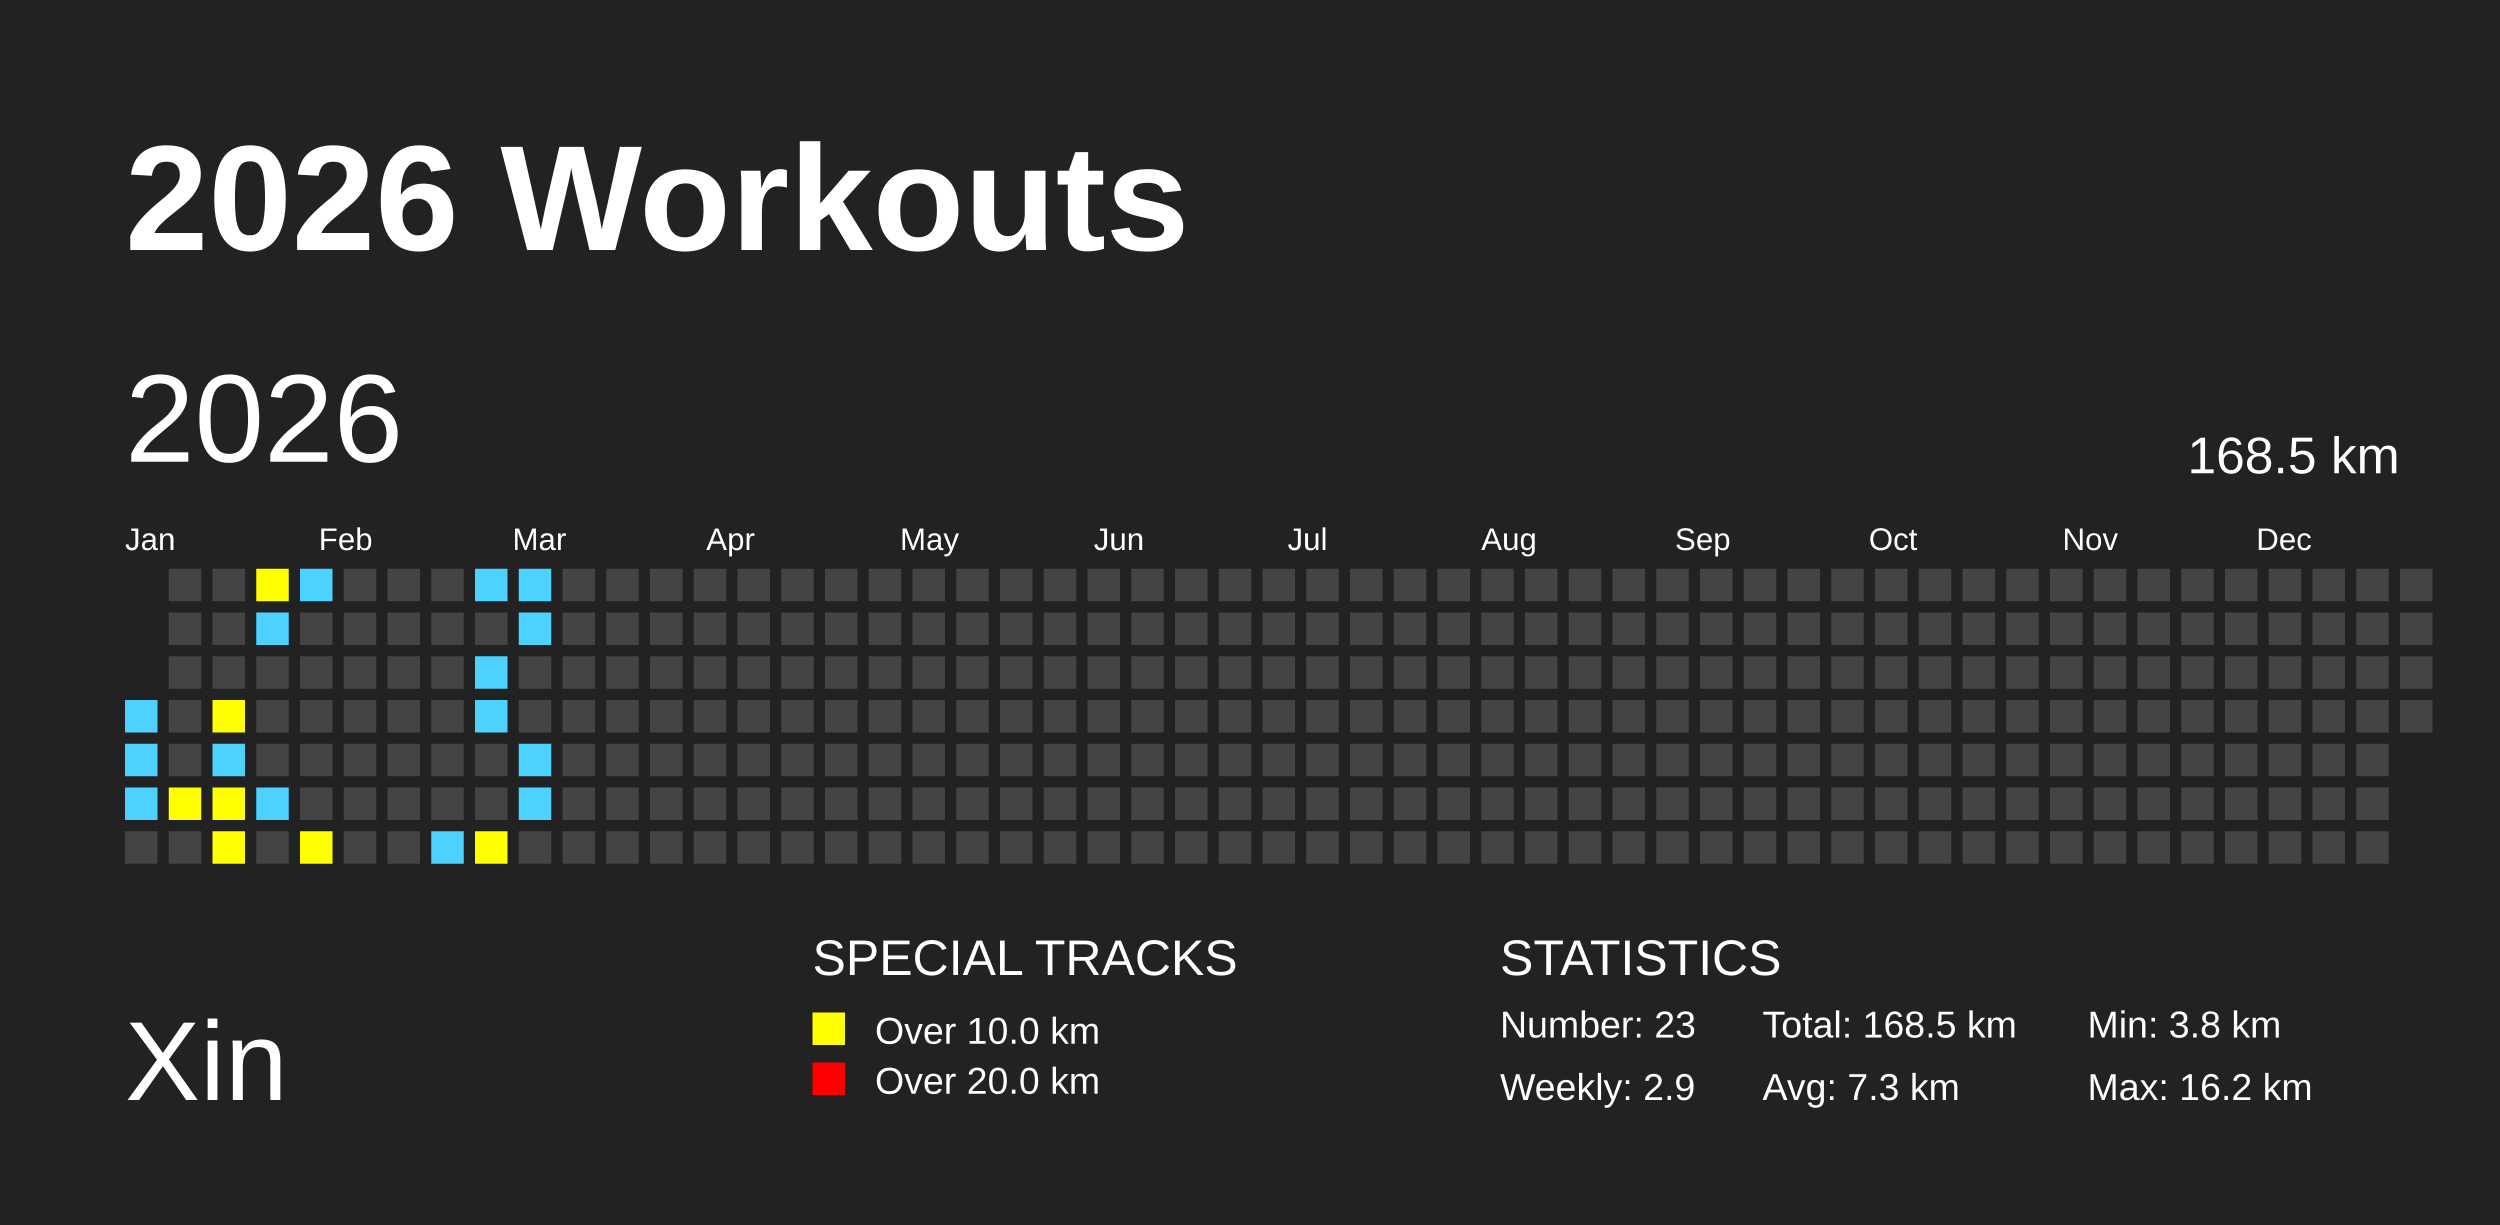
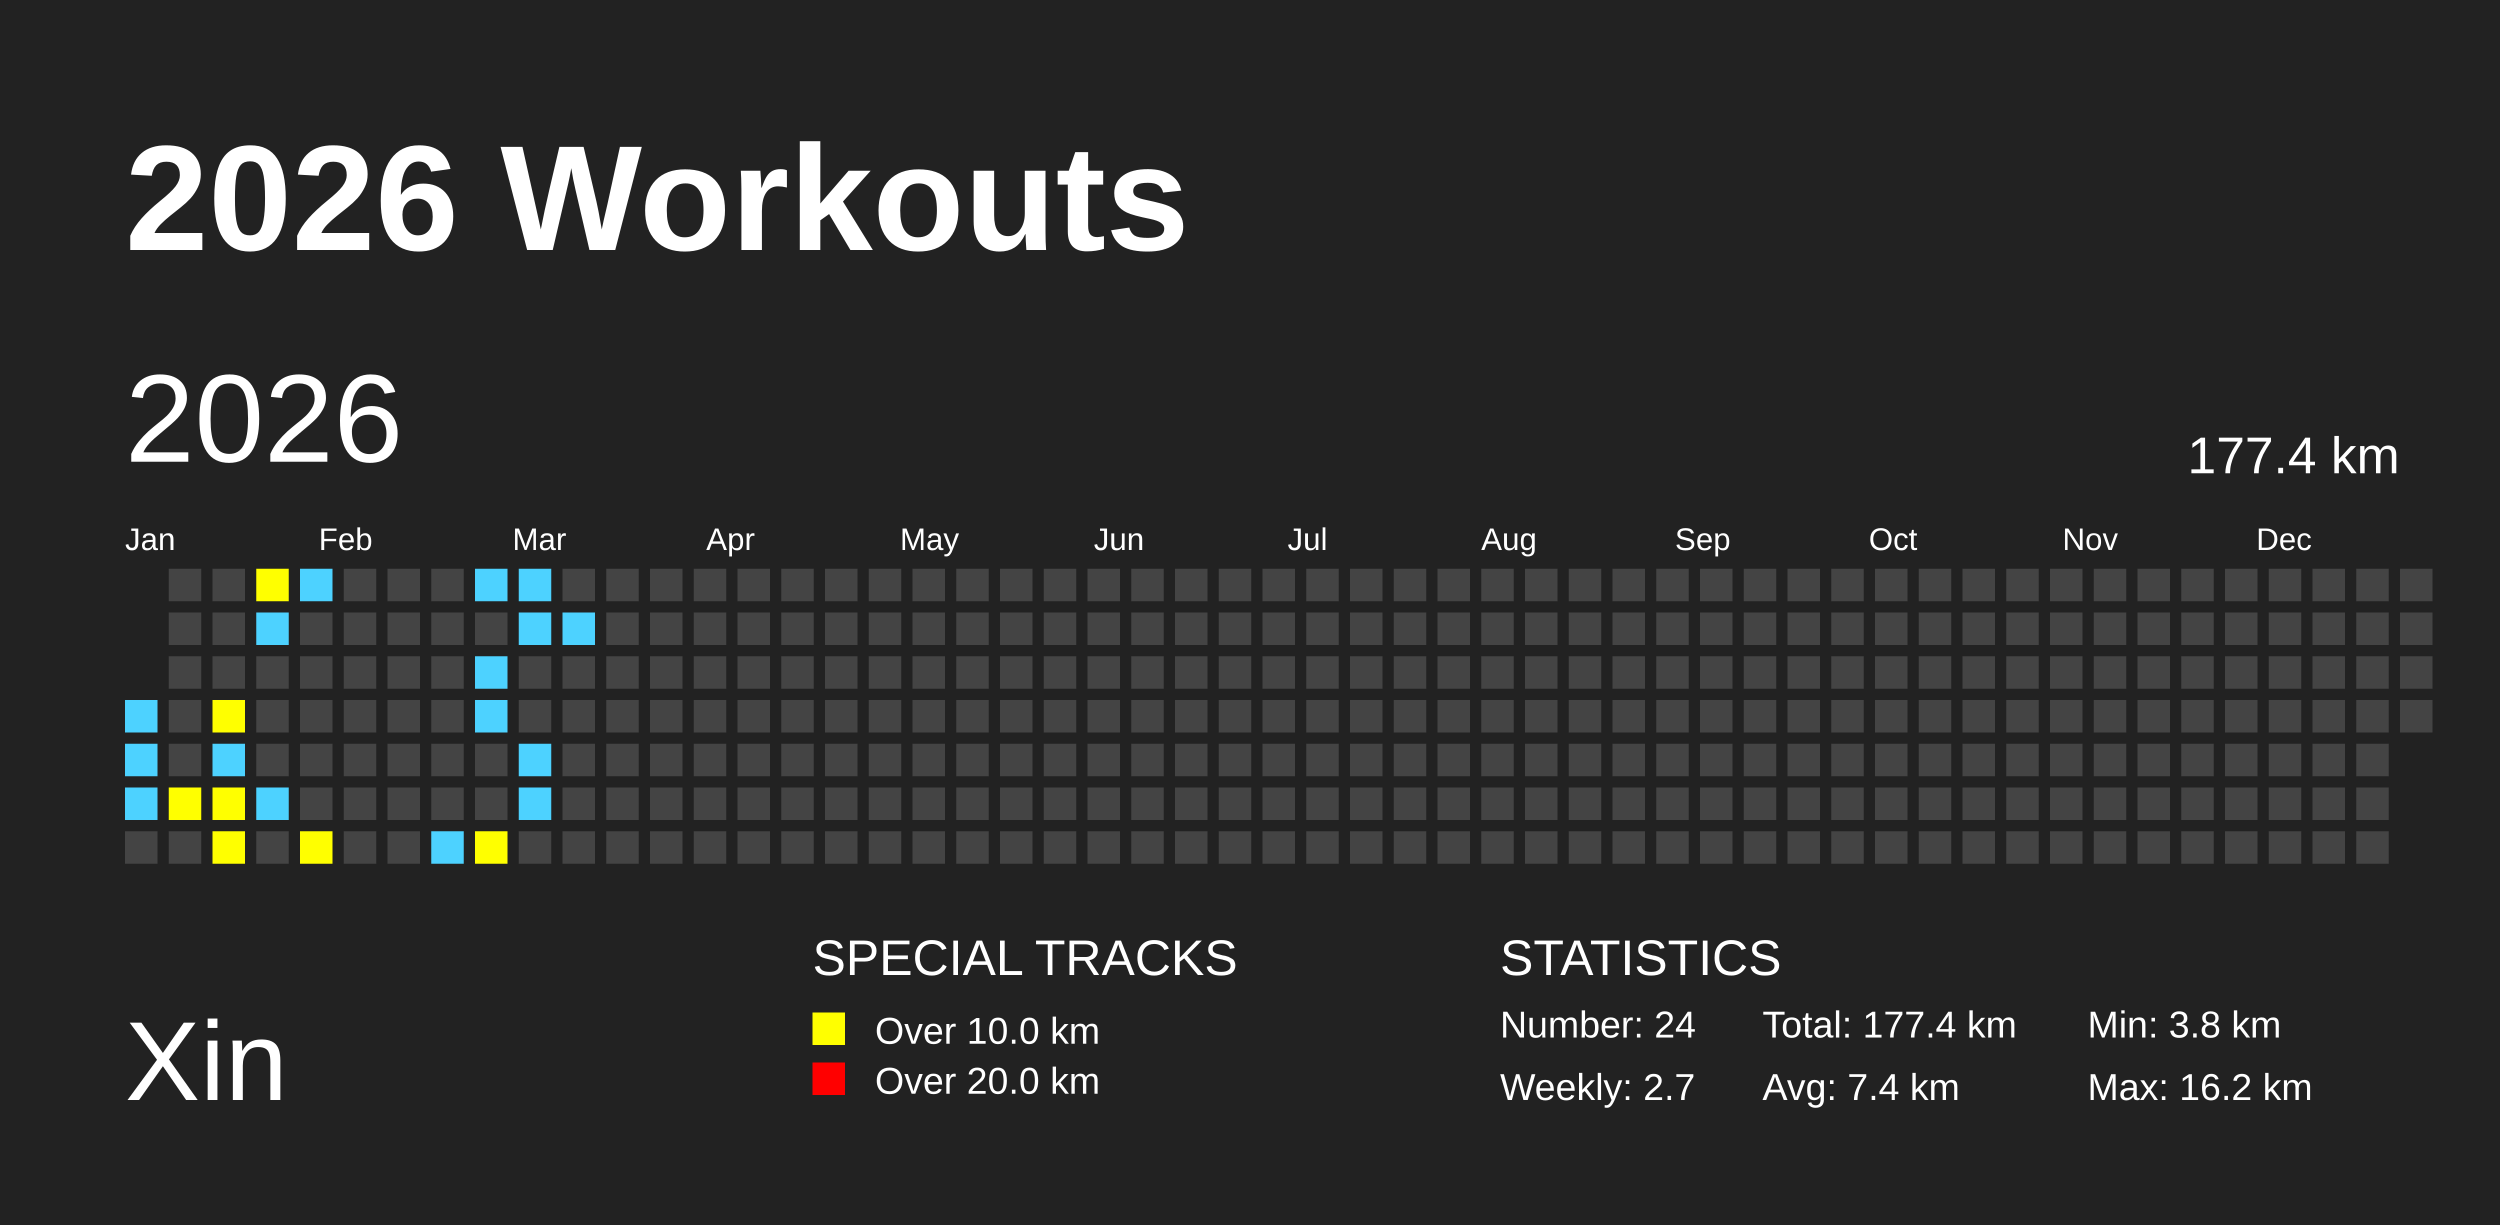
<svg xmlns="http://www.w3.org/2000/svg" baseProfile="full" height="98mm" version="1.1" viewBox="0,0,200,98" width="200mm">
  <defs />
  <rect fill="#222222" height="98" width="200" x="0" y="0" />
  <text fill="#FFFFFF" style="font-size:12px; font-family:Arial; font-weight:bold;" x="10" y="20">2026 Workouts</text>
  <text fill="#FFFFFF" style="font-size:9px; font-family:Arial" x="10" y="88">Xin</text>
  <text fill="#FFFFFF" style="font-size:4px; font-family:Arial" x="65" y="78">SPECIAL TRACKS</text>
  <rect fill="yellow" height="2.6" width="2.6" x="65" y="81" />
  <text fill="#FFFFFF" style="font-size:3px; font-family:Arial" x="70" y="83.5">Over 10.0 km</text>
  <rect fill="red" height="2.6" width="2.6" x="65" y="85" />
  <text fill="#FFFFFF" style="font-size:3px; font-family:Arial" x="70" y="87.5">Over 20.0 km</text>
  <text fill="#FFFFFF" style="font-size:4px; font-family:Arial" x="120" y="78">STATISTICS</text>
-   <text fill="#FFFFFF" style="font-size:3px; font-family:Arial" x="120" y="83">Number: 23</text>
-   <text fill="#FFFFFF" style="font-size:3px; font-family:Arial" x="120" y="88">Weekly: 2.9</text>
-   <text fill="#FFFFFF" style="font-size:3px; font-family:Arial" x="141" y="83">Total: 168.5 km</text>
-   <text fill="#FFFFFF" style="font-size:3px; font-family:Arial" x="141" y="88">Avg: 7.3 km</text>
+   <text fill="#FFFFFF" style="font-size:3px; font-family:Arial" x="120" y="83">Number: 24</text>
+   <text fill="#FFFFFF" style="font-size:3px; font-family:Arial" x="120" y="88">Weekly: 2.7</text>
+   <text fill="#FFFFFF" style="font-size:3px; font-family:Arial" x="141" y="83">Total: 177.4 km</text>
+   <text fill="#FFFFFF" style="font-size:3px; font-family:Arial" x="141" y="88">Avg: 7.4 km</text>
  <text fill="#FFFFFF" style="font-size:3px; font-family:Arial" x="167" y="83">Min: 3.8 km</text>
  <text fill="#FFFFFF" style="font-size:3px; font-family:Arial" x="167" y="88">Max: 16.2 km</text>
  <text dominant-baseline="hanging" fill="#FFFFFF" style="font-size:10.0px; font-family:Arial;" x="10" y="30">2026</text>
-   <text dominant-baseline="hanging" fill="#FFFFFF" style="font-size:4.125px; font-family:Arial;" x="175" y="35">168.5 km</text>
+   <text dominant-baseline="hanging" fill="#FFFFFF" style="font-size:4.125px; font-family:Arial;" x="175" y="35">177.4 km</text>
  <text fill="#FFFFFF" style="font-size:2.5px; font-family:Arial" x="10.0" y="44">Jan</text>
  <text fill="#FFFFFF" style="font-size:2.5px; font-family:Arial" x="25.5" y="44">Feb</text>
  <text fill="#FFFFFF" style="font-size:2.5px; font-family:Arial" x="41.0" y="44">Mar</text>
  <text fill="#FFFFFF" style="font-size:2.5px; font-family:Arial" x="56.5" y="44">Apr</text>
  <text fill="#FFFFFF" style="font-size:2.5px; font-family:Arial" x="72.0" y="44">May</text>
  <text fill="#FFFFFF" style="font-size:2.5px; font-family:Arial" x="87.5" y="44">Jun</text>
  <text fill="#FFFFFF" style="font-size:2.5px; font-family:Arial" x="103.0" y="44">Jul</text>
  <text fill="#FFFFFF" style="font-size:2.5px; font-family:Arial" x="118.5" y="44">Aug</text>
  <text fill="#FFFFFF" style="font-size:2.5px; font-family:Arial" x="134.0" y="44">Sep</text>
  <text fill="#FFFFFF" style="font-size:2.5px; font-family:Arial" x="149.5" y="44">Oct</text>
  <text fill="#FFFFFF" style="font-size:2.5px; font-family:Arial" x="165.0" y="44">Nov</text>
  <text fill="#FFFFFF" style="font-size:2.5px; font-family:Arial" x="180.5" y="44">Dec</text>
  <rect fill="#4DD2FF" height="2.6" width="2.6" x="10.0" y="56.0" />
  <rect fill="#4DD2FF" height="2.6" width="2.6" x="10.0" y="59.5" />
  <rect fill="#4DD2FF" height="2.6" width="2.6" x="10.0" y="63.0" />
  <rect fill="#444444" height="2.6" width="2.6" x="10.0" y="66.5" />
  <rect fill="#444444" height="2.6" width="2.6" x="13.5" y="45.5" />
  <rect fill="#444444" height="2.6" width="2.6" x="13.5" y="49.0" />
  <rect fill="#444444" height="2.6" width="2.6" x="13.5" y="52.5" />
  <rect fill="#444444" height="2.6" width="2.6" x="13.5" y="56.0" />
  <rect fill="#444444" height="2.6" width="2.6" x="13.5" y="59.5" />
  <rect fill="yellow" height="2.6" width="2.6" x="13.5" y="63.0" />
  <rect fill="#444444" height="2.6" width="2.6" x="13.5" y="66.5" />
  <rect fill="#444444" height="2.6" width="2.6" x="17.0" y="45.5" />
  <rect fill="#444444" height="2.6" width="2.6" x="17.0" y="49.0" />
  <rect fill="#444444" height="2.6" width="2.6" x="17.0" y="52.5" />
  <rect fill="yellow" height="2.6" width="2.6" x="17.0" y="56.0" />
  <rect fill="#4DD2FF" height="2.6" width="2.6" x="17.0" y="59.5" />
  <rect fill="yellow" height="2.6" width="2.6" x="17.0" y="63.0" />
  <rect fill="yellow" height="2.6" width="2.6" x="17.0" y="66.5" />
  <rect fill="yellow" height="2.6" width="2.6" x="20.5" y="45.5" />
  <rect fill="#4DD2FF" height="2.6" width="2.6" x="20.5" y="49.0" />
  <rect fill="#444444" height="2.6" width="2.6" x="20.5" y="52.5" />
  <rect fill="#444444" height="2.6" width="2.6" x="20.5" y="56.0" />
  <rect fill="#444444" height="2.6" width="2.6" x="20.5" y="59.5" />
  <rect fill="#4DD2FF" height="2.6" width="2.6" x="20.5" y="63.0" />
  <rect fill="#444444" height="2.6" width="2.6" x="20.5" y="66.5" />
  <rect fill="#4DD2FF" height="2.6" width="2.6" x="24.0" y="45.5" />
  <rect fill="#444444" height="2.6" width="2.6" x="24.0" y="49.0" />
  <rect fill="#444444" height="2.6" width="2.6" x="24.0" y="52.5" />
  <rect fill="#444444" height="2.6" width="2.6" x="24.0" y="56.0" />
  <rect fill="#444444" height="2.6" width="2.6" x="24.0" y="59.5" />
  <rect fill="#444444" height="2.6" width="2.6" x="24.0" y="63.0" />
  <rect fill="yellow" height="2.6" width="2.6" x="24.0" y="66.5" />
  <rect fill="#444444" height="2.6" width="2.6" x="27.5" y="45.5" />
  <rect fill="#444444" height="2.6" width="2.6" x="27.5" y="49.0" />
  <rect fill="#444444" height="2.6" width="2.6" x="27.5" y="52.5" />
  <rect fill="#444444" height="2.6" width="2.6" x="27.5" y="56.0" />
  <rect fill="#444444" height="2.6" width="2.6" x="27.5" y="59.5" />
  <rect fill="#444444" height="2.6" width="2.6" x="27.5" y="63.0" />
  <rect fill="#444444" height="2.6" width="2.6" x="27.5" y="66.5" />
  <rect fill="#444444" height="2.6" width="2.6" x="31.0" y="45.5" />
  <rect fill="#444444" height="2.6" width="2.6" x="31.0" y="49.0" />
  <rect fill="#444444" height="2.6" width="2.6" x="31.0" y="52.5" />
  <rect fill="#444444" height="2.6" width="2.6" x="31.0" y="56.0" />
  <rect fill="#444444" height="2.6" width="2.6" x="31.0" y="59.5" />
  <rect fill="#444444" height="2.6" width="2.6" x="31.0" y="63.0" />
  <rect fill="#444444" height="2.6" width="2.6" x="31.0" y="66.5" />
  <rect fill="#444444" height="2.6" width="2.6" x="34.5" y="45.5" />
  <rect fill="#444444" height="2.6" width="2.6" x="34.5" y="49.0" />
  <rect fill="#444444" height="2.6" width="2.6" x="34.5" y="52.5" />
  <rect fill="#444444" height="2.6" width="2.6" x="34.5" y="56.0" />
  <rect fill="#444444" height="2.6" width="2.6" x="34.5" y="59.5" />
  <rect fill="#444444" height="2.6" width="2.6" x="34.5" y="63.0" />
  <rect fill="#4DD2FF" height="2.6" width="2.6" x="34.5" y="66.5" />
  <rect fill="#4DD2FF" height="2.6" width="2.6" x="38.0" y="45.5" />
  <rect fill="#444444" height="2.6" width="2.6" x="38.0" y="49.0" />
  <rect fill="#4DD2FF" height="2.6" width="2.6" x="38.0" y="52.5" />
  <rect fill="#4DD2FF" height="2.6" width="2.6" x="38.0" y="56.0" />
  <rect fill="#444444" height="2.6" width="2.6" x="38.0" y="59.5" />
  <rect fill="#444444" height="2.6" width="2.6" x="38.0" y="63.0" />
  <rect fill="yellow" height="2.6" width="2.6" x="38.0" y="66.5" />
  <rect fill="#4DD2FF" height="2.6" width="2.6" x="41.5" y="45.5" />
  <rect fill="#4DD2FF" height="2.6" width="2.6" x="41.5" y="49.0" />
  <rect fill="#444444" height="2.6" width="2.6" x="41.5" y="52.5" />
  <rect fill="#444444" height="2.6" width="2.6" x="41.5" y="56.0" />
  <rect fill="#4DD2FF" height="2.6" width="2.6" x="41.5" y="59.5" />
  <rect fill="#4DD2FF" height="2.6" width="2.6" x="41.5" y="63.0" />
  <rect fill="#444444" height="2.6" width="2.6" x="41.5" y="66.5" />
  <rect fill="#444444" height="2.6" width="2.6" x="45.0" y="45.5" />
-   <rect fill="#444444" height="2.6" width="2.6" x="45.0" y="49.0" />
+   <rect fill="#4DD2FF" height="2.6" width="2.6" x="45.0" y="49.0" />
  <rect fill="#444444" height="2.6" width="2.6" x="45.0" y="52.5" />
  <rect fill="#444444" height="2.6" width="2.6" x="45.0" y="56.0" />
  <rect fill="#444444" height="2.6" width="2.6" x="45.0" y="59.5" />
  <rect fill="#444444" height="2.6" width="2.6" x="45.0" y="63.0" />
  <rect fill="#444444" height="2.6" width="2.6" x="45.0" y="66.5" />
  <rect fill="#444444" height="2.6" width="2.6" x="48.5" y="45.5" />
  <rect fill="#444444" height="2.6" width="2.6" x="48.5" y="49.0" />
  <rect fill="#444444" height="2.6" width="2.6" x="48.5" y="52.5" />
  <rect fill="#444444" height="2.6" width="2.6" x="48.5" y="56.0" />
  <rect fill="#444444" height="2.6" width="2.6" x="48.5" y="59.5" />
  <rect fill="#444444" height="2.6" width="2.6" x="48.5" y="63.0" />
  <rect fill="#444444" height="2.6" width="2.6" x="48.5" y="66.5" />
  <rect fill="#444444" height="2.6" width="2.6" x="52.0" y="45.5" />
  <rect fill="#444444" height="2.6" width="2.6" x="52.0" y="49.0" />
  <rect fill="#444444" height="2.6" width="2.6" x="52.0" y="52.5" />
  <rect fill="#444444" height="2.6" width="2.6" x="52.0" y="56.0" />
  <rect fill="#444444" height="2.6" width="2.6" x="52.0" y="59.5" />
  <rect fill="#444444" height="2.6" width="2.6" x="52.0" y="63.0" />
  <rect fill="#444444" height="2.6" width="2.6" x="52.0" y="66.5" />
  <rect fill="#444444" height="2.6" width="2.6" x="55.5" y="45.5" />
  <rect fill="#444444" height="2.6" width="2.6" x="55.5" y="49.0" />
  <rect fill="#444444" height="2.6" width="2.6" x="55.5" y="52.5" />
  <rect fill="#444444" height="2.6" width="2.6" x="55.5" y="56.0" />
  <rect fill="#444444" height="2.6" width="2.6" x="55.5" y="59.5" />
  <rect fill="#444444" height="2.6" width="2.6" x="55.5" y="63.0" />
  <rect fill="#444444" height="2.6" width="2.6" x="55.5" y="66.5" />
  <rect fill="#444444" height="2.6" width="2.6" x="59.0" y="45.5" />
  <rect fill="#444444" height="2.6" width="2.6" x="59.0" y="49.0" />
  <rect fill="#444444" height="2.6" width="2.6" x="59.0" y="52.5" />
  <rect fill="#444444" height="2.6" width="2.6" x="59.0" y="56.0" />
  <rect fill="#444444" height="2.6" width="2.6" x="59.0" y="59.5" />
  <rect fill="#444444" height="2.6" width="2.6" x="59.0" y="63.0" />
  <rect fill="#444444" height="2.6" width="2.6" x="59.0" y="66.5" />
  <rect fill="#444444" height="2.6" width="2.6" x="62.5" y="45.5" />
  <rect fill="#444444" height="2.6" width="2.6" x="62.5" y="49.0" />
  <rect fill="#444444" height="2.6" width="2.6" x="62.5" y="52.5" />
  <rect fill="#444444" height="2.6" width="2.6" x="62.5" y="56.0" />
  <rect fill="#444444" height="2.6" width="2.6" x="62.5" y="59.5" />
  <rect fill="#444444" height="2.6" width="2.6" x="62.5" y="63.0" />
  <rect fill="#444444" height="2.6" width="2.6" x="62.5" y="66.5" />
  <rect fill="#444444" height="2.6" width="2.6" x="66.0" y="45.5" />
  <rect fill="#444444" height="2.6" width="2.6" x="66.0" y="49.0" />
  <rect fill="#444444" height="2.6" width="2.6" x="66.0" y="52.5" />
  <rect fill="#444444" height="2.6" width="2.6" x="66.0" y="56.0" />
  <rect fill="#444444" height="2.6" width="2.6" x="66.0" y="59.5" />
  <rect fill="#444444" height="2.6" width="2.6" x="66.0" y="63.0" />
  <rect fill="#444444" height="2.6" width="2.6" x="66.0" y="66.5" />
  <rect fill="#444444" height="2.6" width="2.6" x="69.5" y="45.5" />
  <rect fill="#444444" height="2.6" width="2.6" x="69.5" y="49.0" />
  <rect fill="#444444" height="2.6" width="2.6" x="69.5" y="52.5" />
  <rect fill="#444444" height="2.6" width="2.6" x="69.5" y="56.0" />
  <rect fill="#444444" height="2.6" width="2.6" x="69.5" y="59.5" />
  <rect fill="#444444" height="2.6" width="2.6" x="69.5" y="63.0" />
  <rect fill="#444444" height="2.6" width="2.6" x="69.5" y="66.5" />
  <rect fill="#444444" height="2.6" width="2.6" x="73.0" y="45.5" />
  <rect fill="#444444" height="2.6" width="2.6" x="73.0" y="49.0" />
  <rect fill="#444444" height="2.6" width="2.6" x="73.0" y="52.5" />
  <rect fill="#444444" height="2.6" width="2.6" x="73.0" y="56.0" />
  <rect fill="#444444" height="2.6" width="2.6" x="73.0" y="59.5" />
  <rect fill="#444444" height="2.6" width="2.6" x="73.0" y="63.0" />
  <rect fill="#444444" height="2.6" width="2.6" x="73.0" y="66.5" />
  <rect fill="#444444" height="2.6" width="2.6" x="76.5" y="45.5" />
  <rect fill="#444444" height="2.6" width="2.6" x="76.5" y="49.0" />
  <rect fill="#444444" height="2.6" width="2.6" x="76.5" y="52.5" />
  <rect fill="#444444" height="2.6" width="2.6" x="76.5" y="56.0" />
  <rect fill="#444444" height="2.6" width="2.6" x="76.5" y="59.5" />
  <rect fill="#444444" height="2.6" width="2.6" x="76.5" y="63.0" />
  <rect fill="#444444" height="2.6" width="2.6" x="76.5" y="66.5" />
  <rect fill="#444444" height="2.6" width="2.6" x="80.0" y="45.5" />
  <rect fill="#444444" height="2.6" width="2.6" x="80.0" y="49.0" />
  <rect fill="#444444" height="2.6" width="2.6" x="80.0" y="52.5" />
  <rect fill="#444444" height="2.6" width="2.6" x="80.0" y="56.0" />
  <rect fill="#444444" height="2.6" width="2.6" x="80.0" y="59.5" />
  <rect fill="#444444" height="2.6" width="2.6" x="80.0" y="63.0" />
  <rect fill="#444444" height="2.6" width="2.6" x="80.0" y="66.5" />
  <rect fill="#444444" height="2.6" width="2.6" x="83.5" y="45.5" />
  <rect fill="#444444" height="2.6" width="2.6" x="83.5" y="49.0" />
  <rect fill="#444444" height="2.6" width="2.6" x="83.5" y="52.5" />
  <rect fill="#444444" height="2.6" width="2.6" x="83.5" y="56.0" />
  <rect fill="#444444" height="2.6" width="2.6" x="83.5" y="59.5" />
  <rect fill="#444444" height="2.6" width="2.6" x="83.5" y="63.0" />
  <rect fill="#444444" height="2.6" width="2.6" x="83.5" y="66.5" />
  <rect fill="#444444" height="2.6" width="2.6" x="87.0" y="45.5" />
  <rect fill="#444444" height="2.6" width="2.6" x="87.0" y="49.0" />
  <rect fill="#444444" height="2.6" width="2.6" x="87.0" y="52.5" />
  <rect fill="#444444" height="2.6" width="2.6" x="87.0" y="56.0" />
  <rect fill="#444444" height="2.6" width="2.6" x="87.0" y="59.5" />
  <rect fill="#444444" height="2.6" width="2.6" x="87.0" y="63.0" />
  <rect fill="#444444" height="2.6" width="2.6" x="87.0" y="66.5" />
  <rect fill="#444444" height="2.6" width="2.6" x="90.5" y="45.5" />
  <rect fill="#444444" height="2.6" width="2.6" x="90.5" y="49.0" />
  <rect fill="#444444" height="2.6" width="2.6" x="90.5" y="52.5" />
  <rect fill="#444444" height="2.6" width="2.6" x="90.5" y="56.0" />
  <rect fill="#444444" height="2.6" width="2.6" x="90.5" y="59.5" />
  <rect fill="#444444" height="2.6" width="2.6" x="90.5" y="63.0" />
  <rect fill="#444444" height="2.6" width="2.6" x="90.5" y="66.5" />
  <rect fill="#444444" height="2.6" width="2.6" x="94.0" y="45.5" />
  <rect fill="#444444" height="2.6" width="2.6" x="94.0" y="49.0" />
  <rect fill="#444444" height="2.6" width="2.6" x="94.0" y="52.5" />
  <rect fill="#444444" height="2.6" width="2.6" x="94.0" y="56.0" />
  <rect fill="#444444" height="2.6" width="2.6" x="94.0" y="59.5" />
  <rect fill="#444444" height="2.6" width="2.6" x="94.0" y="63.0" />
  <rect fill="#444444" height="2.6" width="2.6" x="94.0" y="66.5" />
  <rect fill="#444444" height="2.6" width="2.6" x="97.5" y="45.5" />
  <rect fill="#444444" height="2.6" width="2.6" x="97.5" y="49.0" />
  <rect fill="#444444" height="2.6" width="2.6" x="97.5" y="52.5" />
  <rect fill="#444444" height="2.6" width="2.6" x="97.5" y="56.0" />
  <rect fill="#444444" height="2.6" width="2.6" x="97.5" y="59.5" />
  <rect fill="#444444" height="2.6" width="2.6" x="97.5" y="63.0" />
  <rect fill="#444444" height="2.6" width="2.6" x="97.5" y="66.5" />
  <rect fill="#444444" height="2.6" width="2.6" x="101.0" y="45.5" />
  <rect fill="#444444" height="2.6" width="2.6" x="101.0" y="49.0" />
  <rect fill="#444444" height="2.6" width="2.6" x="101.0" y="52.5" />
  <rect fill="#444444" height="2.6" width="2.6" x="101.0" y="56.0" />
  <rect fill="#444444" height="2.6" width="2.6" x="101.0" y="59.5" />
  <rect fill="#444444" height="2.6" width="2.6" x="101.0" y="63.0" />
  <rect fill="#444444" height="2.6" width="2.6" x="101.0" y="66.5" />
  <rect fill="#444444" height="2.6" width="2.6" x="104.5" y="45.5" />
  <rect fill="#444444" height="2.6" width="2.6" x="104.5" y="49.0" />
  <rect fill="#444444" height="2.6" width="2.6" x="104.5" y="52.5" />
  <rect fill="#444444" height="2.6" width="2.6" x="104.5" y="56.0" />
  <rect fill="#444444" height="2.6" width="2.6" x="104.5" y="59.5" />
  <rect fill="#444444" height="2.6" width="2.6" x="104.5" y="63.0" />
  <rect fill="#444444" height="2.6" width="2.6" x="104.5" y="66.5" />
  <rect fill="#444444" height="2.6" width="2.6" x="108.0" y="45.5" />
  <rect fill="#444444" height="2.6" width="2.6" x="108.0" y="49.0" />
  <rect fill="#444444" height="2.6" width="2.6" x="108.0" y="52.5" />
  <rect fill="#444444" height="2.6" width="2.6" x="108.0" y="56.0" />
  <rect fill="#444444" height="2.6" width="2.6" x="108.0" y="59.5" />
  <rect fill="#444444" height="2.6" width="2.6" x="108.0" y="63.0" />
  <rect fill="#444444" height="2.6" width="2.6" x="108.0" y="66.5" />
  <rect fill="#444444" height="2.6" width="2.6" x="111.5" y="45.5" />
  <rect fill="#444444" height="2.6" width="2.6" x="111.5" y="49.0" />
  <rect fill="#444444" height="2.6" width="2.6" x="111.5" y="52.5" />
  <rect fill="#444444" height="2.6" width="2.6" x="111.5" y="56.0" />
  <rect fill="#444444" height="2.6" width="2.6" x="111.5" y="59.5" />
  <rect fill="#444444" height="2.6" width="2.6" x="111.5" y="63.0" />
  <rect fill="#444444" height="2.6" width="2.6" x="111.5" y="66.5" />
  <rect fill="#444444" height="2.6" width="2.6" x="115.0" y="45.5" />
  <rect fill="#444444" height="2.6" width="2.6" x="115.0" y="49.0" />
  <rect fill="#444444" height="2.6" width="2.6" x="115.0" y="52.5" />
  <rect fill="#444444" height="2.6" width="2.6" x="115.0" y="56.0" />
  <rect fill="#444444" height="2.6" width="2.6" x="115.0" y="59.5" />
  <rect fill="#444444" height="2.6" width="2.6" x="115.0" y="63.0" />
  <rect fill="#444444" height="2.6" width="2.6" x="115.0" y="66.5" />
  <rect fill="#444444" height="2.6" width="2.6" x="118.5" y="45.5" />
  <rect fill="#444444" height="2.6" width="2.6" x="118.5" y="49.0" />
  <rect fill="#444444" height="2.6" width="2.6" x="118.5" y="52.5" />
  <rect fill="#444444" height="2.6" width="2.6" x="118.5" y="56.0" />
  <rect fill="#444444" height="2.6" width="2.6" x="118.5" y="59.5" />
  <rect fill="#444444" height="2.6" width="2.6" x="118.5" y="63.0" />
  <rect fill="#444444" height="2.6" width="2.6" x="118.5" y="66.5" />
  <rect fill="#444444" height="2.6" width="2.6" x="122.0" y="45.5" />
  <rect fill="#444444" height="2.6" width="2.6" x="122.0" y="49.0" />
  <rect fill="#444444" height="2.6" width="2.6" x="122.0" y="52.5" />
  <rect fill="#444444" height="2.6" width="2.6" x="122.0" y="56.0" />
  <rect fill="#444444" height="2.6" width="2.6" x="122.0" y="59.5" />
  <rect fill="#444444" height="2.6" width="2.6" x="122.0" y="63.0" />
  <rect fill="#444444" height="2.6" width="2.6" x="122.0" y="66.5" />
  <rect fill="#444444" height="2.6" width="2.6" x="125.5" y="45.5" />
  <rect fill="#444444" height="2.6" width="2.6" x="125.5" y="49.0" />
  <rect fill="#444444" height="2.6" width="2.6" x="125.5" y="52.5" />
  <rect fill="#444444" height="2.6" width="2.6" x="125.5" y="56.0" />
  <rect fill="#444444" height="2.6" width="2.6" x="125.5" y="59.5" />
  <rect fill="#444444" height="2.6" width="2.6" x="125.5" y="63.0" />
  <rect fill="#444444" height="2.6" width="2.6" x="125.5" y="66.5" />
  <rect fill="#444444" height="2.6" width="2.6" x="129.0" y="45.5" />
  <rect fill="#444444" height="2.6" width="2.6" x="129.0" y="49.0" />
  <rect fill="#444444" height="2.6" width="2.6" x="129.0" y="52.5" />
  <rect fill="#444444" height="2.6" width="2.6" x="129.0" y="56.0" />
  <rect fill="#444444" height="2.6" width="2.6" x="129.0" y="59.5" />
  <rect fill="#444444" height="2.6" width="2.6" x="129.0" y="63.0" />
  <rect fill="#444444" height="2.6" width="2.6" x="129.0" y="66.5" />
  <rect fill="#444444" height="2.6" width="2.6" x="132.5" y="45.5" />
  <rect fill="#444444" height="2.6" width="2.6" x="132.5" y="49.0" />
  <rect fill="#444444" height="2.6" width="2.6" x="132.5" y="52.5" />
  <rect fill="#444444" height="2.6" width="2.6" x="132.5" y="56.0" />
  <rect fill="#444444" height="2.6" width="2.6" x="132.5" y="59.5" />
  <rect fill="#444444" height="2.6" width="2.6" x="132.5" y="63.0" />
  <rect fill="#444444" height="2.6" width="2.6" x="132.5" y="66.5" />
  <rect fill="#444444" height="2.6" width="2.6" x="136.0" y="45.5" />
  <rect fill="#444444" height="2.6" width="2.6" x="136.0" y="49.0" />
  <rect fill="#444444" height="2.6" width="2.6" x="136.0" y="52.5" />
  <rect fill="#444444" height="2.6" width="2.6" x="136.0" y="56.0" />
  <rect fill="#444444" height="2.6" width="2.6" x="136.0" y="59.5" />
  <rect fill="#444444" height="2.6" width="2.6" x="136.0" y="63.0" />
  <rect fill="#444444" height="2.6" width="2.6" x="136.0" y="66.5" />
  <rect fill="#444444" height="2.6" width="2.6" x="139.5" y="45.5" />
  <rect fill="#444444" height="2.6" width="2.6" x="139.5" y="49.0" />
  <rect fill="#444444" height="2.6" width="2.6" x="139.5" y="52.5" />
  <rect fill="#444444" height="2.6" width="2.6" x="139.5" y="56.0" />
  <rect fill="#444444" height="2.6" width="2.6" x="139.5" y="59.5" />
  <rect fill="#444444" height="2.6" width="2.6" x="139.5" y="63.0" />
  <rect fill="#444444" height="2.6" width="2.6" x="139.5" y="66.5" />
  <rect fill="#444444" height="2.6" width="2.6" x="143.0" y="45.5" />
  <rect fill="#444444" height="2.6" width="2.6" x="143.0" y="49.0" />
  <rect fill="#444444" height="2.6" width="2.6" x="143.0" y="52.5" />
  <rect fill="#444444" height="2.6" width="2.6" x="143.0" y="56.0" />
  <rect fill="#444444" height="2.6" width="2.6" x="143.0" y="59.5" />
  <rect fill="#444444" height="2.6" width="2.6" x="143.0" y="63.0" />
  <rect fill="#444444" height="2.6" width="2.6" x="143.0" y="66.5" />
  <rect fill="#444444" height="2.6" width="2.6" x="146.5" y="45.5" />
  <rect fill="#444444" height="2.6" width="2.6" x="146.5" y="49.0" />
  <rect fill="#444444" height="2.6" width="2.6" x="146.5" y="52.5" />
  <rect fill="#444444" height="2.6" width="2.6" x="146.5" y="56.0" />
  <rect fill="#444444" height="2.6" width="2.6" x="146.5" y="59.5" />
  <rect fill="#444444" height="2.6" width="2.6" x="146.5" y="63.0" />
  <rect fill="#444444" height="2.6" width="2.6" x="146.5" y="66.5" />
  <rect fill="#444444" height="2.6" width="2.6" x="150.0" y="45.5" />
  <rect fill="#444444" height="2.6" width="2.6" x="150.0" y="49.0" />
  <rect fill="#444444" height="2.6" width="2.6" x="150.0" y="52.5" />
  <rect fill="#444444" height="2.6" width="2.6" x="150.0" y="56.0" />
  <rect fill="#444444" height="2.6" width="2.6" x="150.0" y="59.5" />
  <rect fill="#444444" height="2.6" width="2.6" x="150.0" y="63.0" />
  <rect fill="#444444" height="2.6" width="2.6" x="150.0" y="66.5" />
  <rect fill="#444444" height="2.6" width="2.6" x="153.5" y="45.5" />
  <rect fill="#444444" height="2.6" width="2.6" x="153.5" y="49.0" />
  <rect fill="#444444" height="2.6" width="2.6" x="153.5" y="52.5" />
  <rect fill="#444444" height="2.6" width="2.6" x="153.5" y="56.0" />
  <rect fill="#444444" height="2.6" width="2.6" x="153.5" y="59.5" />
  <rect fill="#444444" height="2.6" width="2.6" x="153.5" y="63.0" />
  <rect fill="#444444" height="2.6" width="2.6" x="153.5" y="66.5" />
  <rect fill="#444444" height="2.6" width="2.6" x="157.0" y="45.5" />
  <rect fill="#444444" height="2.6" width="2.6" x="157.0" y="49.0" />
  <rect fill="#444444" height="2.6" width="2.6" x="157.0" y="52.5" />
  <rect fill="#444444" height="2.6" width="2.6" x="157.0" y="56.0" />
  <rect fill="#444444" height="2.6" width="2.6" x="157.0" y="59.5" />
  <rect fill="#444444" height="2.6" width="2.6" x="157.0" y="63.0" />
  <rect fill="#444444" height="2.6" width="2.6" x="157.0" y="66.5" />
  <rect fill="#444444" height="2.6" width="2.6" x="160.5" y="45.5" />
  <rect fill="#444444" height="2.6" width="2.6" x="160.5" y="49.0" />
  <rect fill="#444444" height="2.6" width="2.6" x="160.5" y="52.5" />
  <rect fill="#444444" height="2.6" width="2.6" x="160.5" y="56.0" />
  <rect fill="#444444" height="2.6" width="2.6" x="160.5" y="59.5" />
  <rect fill="#444444" height="2.6" width="2.6" x="160.5" y="63.0" />
  <rect fill="#444444" height="2.6" width="2.6" x="160.5" y="66.5" />
  <rect fill="#444444" height="2.6" width="2.6" x="164.0" y="45.5" />
  <rect fill="#444444" height="2.6" width="2.6" x="164.0" y="49.0" />
  <rect fill="#444444" height="2.6" width="2.6" x="164.0" y="52.5" />
  <rect fill="#444444" height="2.6" width="2.6" x="164.0" y="56.0" />
  <rect fill="#444444" height="2.6" width="2.6" x="164.0" y="59.5" />
  <rect fill="#444444" height="2.6" width="2.6" x="164.0" y="63.0" />
  <rect fill="#444444" height="2.6" width="2.6" x="164.0" y="66.5" />
  <rect fill="#444444" height="2.6" width="2.6" x="167.5" y="45.5" />
  <rect fill="#444444" height="2.6" width="2.6" x="167.5" y="49.0" />
  <rect fill="#444444" height="2.6" width="2.6" x="167.5" y="52.5" />
  <rect fill="#444444" height="2.6" width="2.6" x="167.5" y="56.0" />
  <rect fill="#444444" height="2.6" width="2.6" x="167.5" y="59.5" />
  <rect fill="#444444" height="2.6" width="2.6" x="167.5" y="63.0" />
  <rect fill="#444444" height="2.6" width="2.6" x="167.5" y="66.5" />
  <rect fill="#444444" height="2.6" width="2.6" x="171.0" y="45.5" />
  <rect fill="#444444" height="2.6" width="2.6" x="171.0" y="49.0" />
  <rect fill="#444444" height="2.6" width="2.6" x="171.0" y="52.5" />
  <rect fill="#444444" height="2.6" width="2.6" x="171.0" y="56.0" />
  <rect fill="#444444" height="2.6" width="2.6" x="171.0" y="59.5" />
  <rect fill="#444444" height="2.6" width="2.6" x="171.0" y="63.0" />
  <rect fill="#444444" height="2.6" width="2.6" x="171.0" y="66.5" />
  <rect fill="#444444" height="2.6" width="2.6" x="174.5" y="45.5" />
  <rect fill="#444444" height="2.6" width="2.6" x="174.5" y="49.0" />
  <rect fill="#444444" height="2.6" width="2.6" x="174.5" y="52.5" />
  <rect fill="#444444" height="2.6" width="2.6" x="174.5" y="56.0" />
  <rect fill="#444444" height="2.6" width="2.6" x="174.5" y="59.5" />
  <rect fill="#444444" height="2.6" width="2.6" x="174.5" y="63.0" />
  <rect fill="#444444" height="2.6" width="2.6" x="174.5" y="66.5" />
  <rect fill="#444444" height="2.6" width="2.6" x="178.0" y="45.5" />
  <rect fill="#444444" height="2.6" width="2.6" x="178.0" y="49.0" />
  <rect fill="#444444" height="2.6" width="2.6" x="178.0" y="52.5" />
  <rect fill="#444444" height="2.6" width="2.6" x="178.0" y="56.0" />
  <rect fill="#444444" height="2.6" width="2.6" x="178.0" y="59.5" />
  <rect fill="#444444" height="2.6" width="2.6" x="178.0" y="63.0" />
  <rect fill="#444444" height="2.6" width="2.6" x="178.0" y="66.5" />
  <rect fill="#444444" height="2.6" width="2.6" x="181.5" y="45.5" />
  <rect fill="#444444" height="2.6" width="2.6" x="181.5" y="49.0" />
  <rect fill="#444444" height="2.6" width="2.6" x="181.5" y="52.5" />
  <rect fill="#444444" height="2.6" width="2.6" x="181.5" y="56.0" />
  <rect fill="#444444" height="2.6" width="2.6" x="181.5" y="59.5" />
  <rect fill="#444444" height="2.6" width="2.6" x="181.5" y="63.0" />
  <rect fill="#444444" height="2.6" width="2.6" x="181.5" y="66.5" />
  <rect fill="#444444" height="2.6" width="2.6" x="185.0" y="45.5" />
  <rect fill="#444444" height="2.6" width="2.6" x="185.0" y="49.0" />
  <rect fill="#444444" height="2.6" width="2.6" x="185.0" y="52.5" />
  <rect fill="#444444" height="2.6" width="2.6" x="185.0" y="56.0" />
  <rect fill="#444444" height="2.6" width="2.6" x="185.0" y="59.5" />
  <rect fill="#444444" height="2.6" width="2.6" x="185.0" y="63.0" />
  <rect fill="#444444" height="2.6" width="2.6" x="185.0" y="66.5" />
  <rect fill="#444444" height="2.6" width="2.6" x="188.5" y="45.5" />
  <rect fill="#444444" height="2.6" width="2.6" x="188.5" y="49.0" />
  <rect fill="#444444" height="2.6" width="2.6" x="188.5" y="52.5" />
  <rect fill="#444444" height="2.6" width="2.6" x="188.5" y="56.0" />
  <rect fill="#444444" height="2.6" width="2.6" x="188.5" y="59.5" />
  <rect fill="#444444" height="2.6" width="2.6" x="188.5" y="63.0" />
  <rect fill="#444444" height="2.6" width="2.6" x="188.5" y="66.5" />
  <rect fill="#444444" height="2.6" width="2.6" x="192.0" y="45.5" />
  <rect fill="#444444" height="2.6" width="2.6" x="192.0" y="49.0" />
  <rect fill="#444444" height="2.6" width="2.6" x="192.0" y="52.5" />
  <rect fill="#444444" height="2.6" width="2.6" x="192.0" y="56.0" />
</svg>
